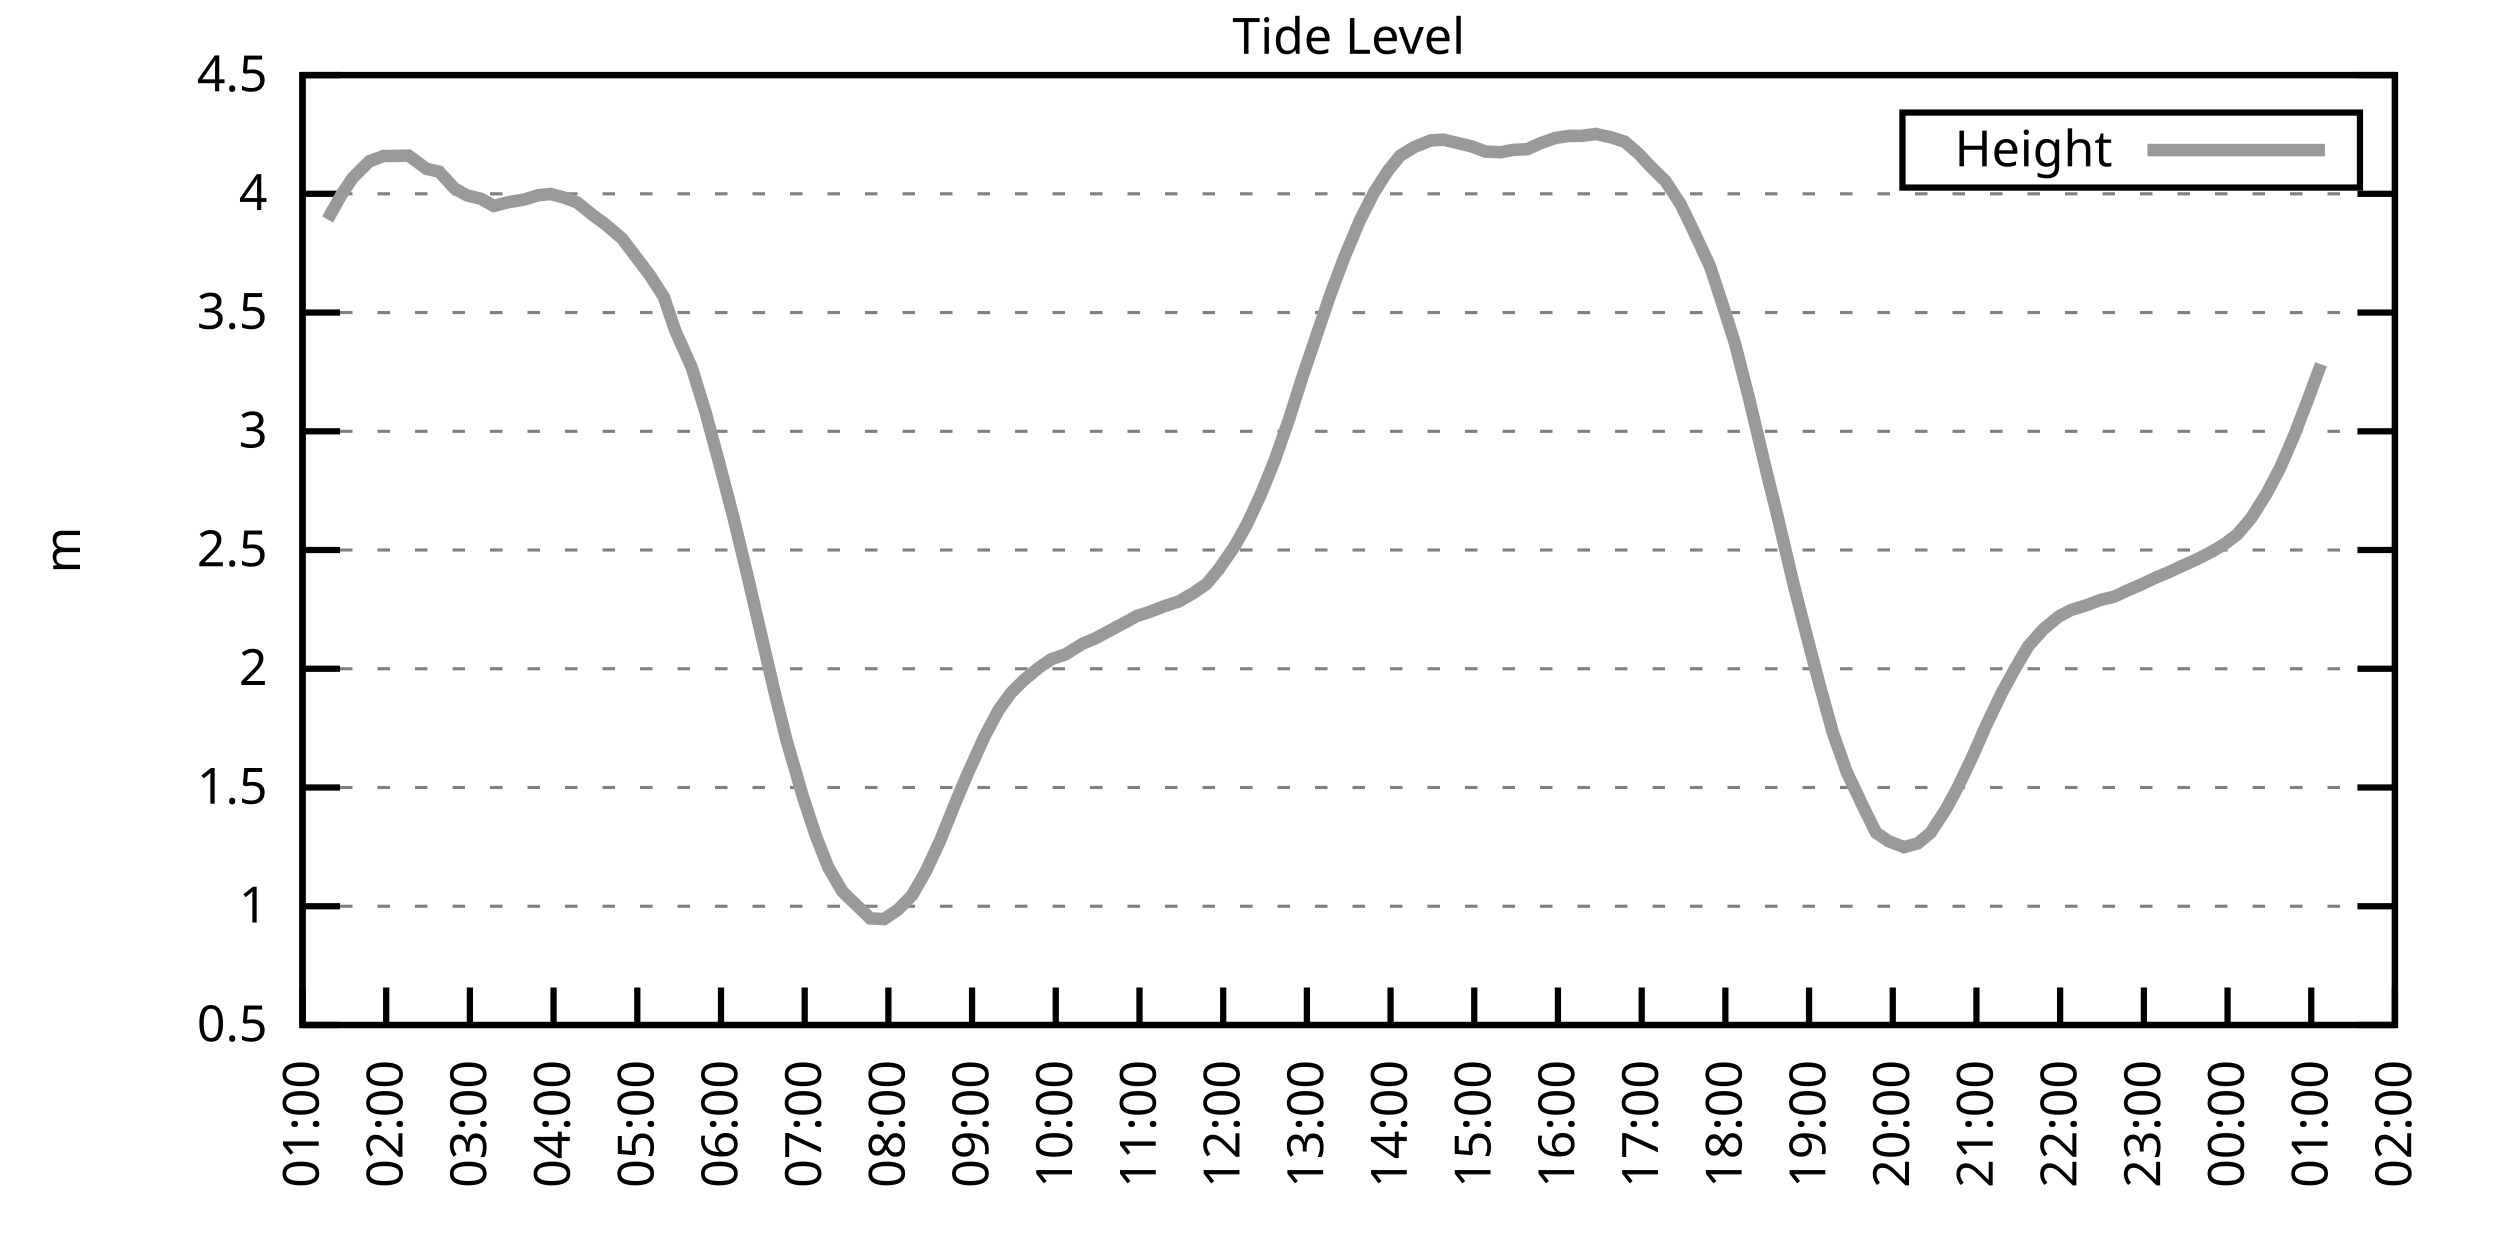
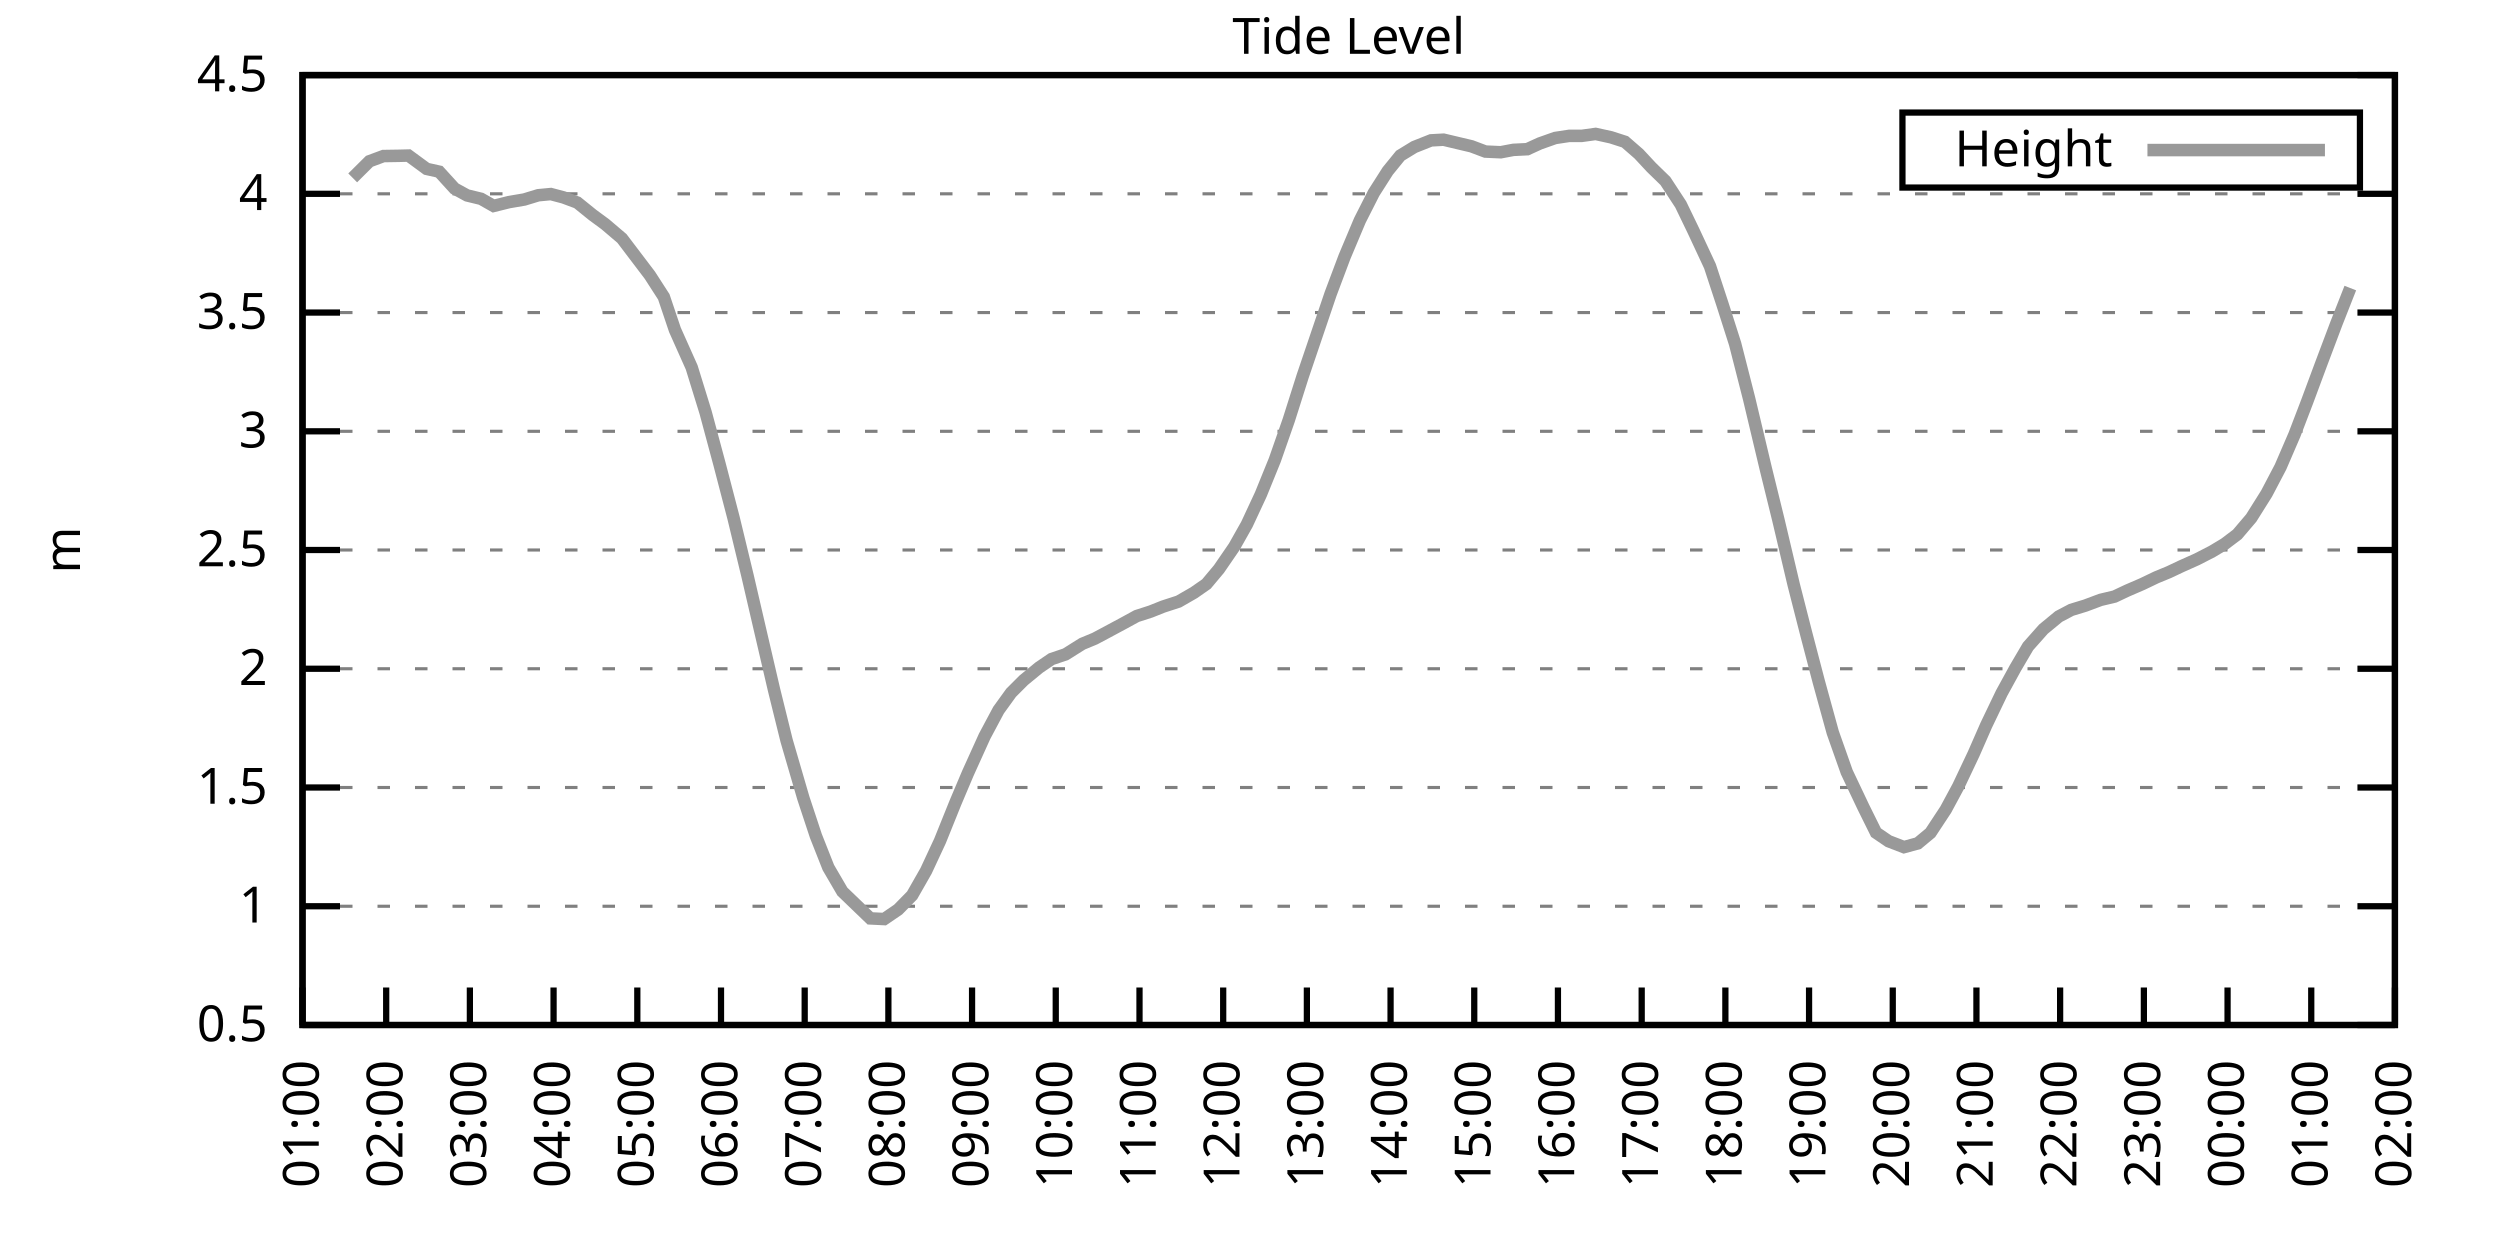
<svg xmlns="http://www.w3.org/2000/svg" xmlns:xlink="http://www.w3.org/1999/xlink" width="400" height="200" viewBox="0 0 400 200">
  <g id="gnuplot_canvas">
    <rect x="0" y="0" width="400" height="200" fill="none" />
    <defs>
      <circle id="gpDot" r="0.5" stroke-width="0.5" stroke="currentColor" />
      <path id="gpPt0" stroke-width="0.333" stroke="currentColor" d="M-1,0 h2 M0,-1 v2" />
      <path id="gpPt1" stroke-width="0.333" stroke="currentColor" d="M-1,-1 L1,1 M1,-1 L-1,1" />
      <path id="gpPt2" stroke-width="0.333" stroke="currentColor" d="M-1,0 L1,0 M0,-1 L0,1 M-1,-1 L1,1 M-1,1 L1,-1" />
      <rect id="gpPt3" stroke-width="0.333" stroke="currentColor" x="-1" y="-1" width="2" height="2" />
      <rect id="gpPt4" stroke-width="0.333" stroke="currentColor" fill="currentColor" x="-1" y="-1" width="2" height="2" />
      <circle id="gpPt5" stroke-width="0.333" stroke="currentColor" cx="0" cy="0" r="1" />
      <use xlink:href="#gpPt5" id="gpPt6" fill="currentColor" stroke="none" />
      <path id="gpPt7" stroke-width="0.333" stroke="currentColor" d="M0,-1.33 L-1.33,0.67 L1.33,0.67 z" />
      <use xlink:href="#gpPt7" id="gpPt8" fill="currentColor" stroke="none" />
      <use xlink:href="#gpPt7" id="gpPt9" stroke="currentColor" transform="rotate(180)" />
      <use xlink:href="#gpPt9" id="gpPt10" fill="currentColor" stroke="none" />
      <use xlink:href="#gpPt3" id="gpPt11" stroke="currentColor" transform="rotate(45)" />
      <use xlink:href="#gpPt11" id="gpPt12" fill="currentColor" stroke="none" />
      <path id="gpPt13" stroke-width="0.333" stroke="currentColor" d="M0,1.330 L1.265,0.411 L0.782,-1.067 L-0.782,-1.076 L-1.265,0.411 z" />
      <use xlink:href="#gpPt13" id="gpPt14" fill="currentColor" stroke="none" />
      <filter id="textbox" filterUnits="objectBoundingBox" x="0" y="0" height="1" width="1">
        <feFlood flood-color="white" flood-opacity="1" result="bgnd" />
        <feComposite in="SourceGraphic" in2="bgnd" operator="atop" />
      </filter>
      <filter id="greybox" filterUnits="objectBoundingBox" x="0" y="0" height="1" width="1">
        <feFlood flood-color="lightgrey" flood-opacity="1" result="grey" />
        <feComposite in="SourceGraphic" in2="grey" operator="atop" />
      </filter>
    </defs>
    <g fill="none" color="white" stroke="currentColor" stroke-width="1.00" stroke-linecap="butt" stroke-linejoin="miter">
</g>
    <g fill="none" color="black" stroke="currentColor" stroke-width="1.00" stroke-linecap="butt" stroke-linejoin="miter">
      <g stroke="none" shape-rendering="crispEdges">
        <polygon fill="rgb(255, 255, 255)" points="48.40,164.00 383.18,164.00 383.18,12.02 48.40,12.02 " />
      </g>
    </g>
    <g fill="none" color="black" stroke="currentColor" stroke-width="1.00" stroke-linecap="butt" stroke-linejoin="miter">
</g>
    <g fill="none" color="black" stroke="black" stroke-width="0.50" stroke-linecap="butt" stroke-linejoin="miter">
</g>
    <g fill="none" color="gray" stroke="currentColor" stroke-width="0.50" stroke-linecap="butt" stroke-linejoin="miter">
      <path stroke="gray" stroke-dasharray="2,4" class="gridline" d="M48.40,164.00 L383.19,164.00  " />
    </g>
    <g fill="none" color="gray" stroke="gray" stroke-width="1.00" stroke-linecap="butt" stroke-linejoin="miter">
</g>
    <g fill="none" color="black" stroke="currentColor" stroke-width="1.00" stroke-linecap="butt" stroke-linejoin="miter">
      <path stroke="black" d="M48.40,164.00 L54.40,164.00 M383.19,164.00 L377.19,164.00  " />
      <g transform="translate(42.80,166.60)" stroke="none" fill="black" font-family="Sans" font-size="8.00" text-anchor="end">
        <text>
          <tspan font-family="Sans"> 0.5</tspan>
        </text>
      </g>
    </g>
    <g fill="none" color="black" stroke="currentColor" stroke-width="1.00" stroke-linecap="butt" stroke-linejoin="miter">
</g>
    <g fill="none" color="black" stroke="black" stroke-width="0.50" stroke-linecap="butt" stroke-linejoin="miter">
</g>
    <g fill="none" color="gray" stroke="currentColor" stroke-width="0.50" stroke-linecap="butt" stroke-linejoin="miter">
      <path stroke="gray" stroke-dasharray="2,4" class="gridline" d="M48.40,145.00 L383.19,145.00  " />
    </g>
    <g fill="none" color="gray" stroke="gray" stroke-width="1.00" stroke-linecap="butt" stroke-linejoin="miter">
</g>
    <g fill="none" color="black" stroke="currentColor" stroke-width="1.00" stroke-linecap="butt" stroke-linejoin="miter">
      <path stroke="black" d="M48.40,145.00 L54.40,145.00 M383.19,145.00 L377.19,145.00  " />
      <g transform="translate(42.80,147.60)" stroke="none" fill="black" font-family="Sans" font-size="8.00" text-anchor="end">
        <text>
          <tspan font-family="Sans"> 1</tspan>
        </text>
      </g>
    </g>
    <g fill="none" color="black" stroke="currentColor" stroke-width="1.00" stroke-linecap="butt" stroke-linejoin="miter">
</g>
    <g fill="none" color="black" stroke="black" stroke-width="0.50" stroke-linecap="butt" stroke-linejoin="miter">
</g>
    <g fill="none" color="gray" stroke="currentColor" stroke-width="0.50" stroke-linecap="butt" stroke-linejoin="miter">
      <path stroke="gray" stroke-dasharray="2,4" class="gridline" d="M48.40,126.00 L383.19,126.00  " />
    </g>
    <g fill="none" color="gray" stroke="gray" stroke-width="1.00" stroke-linecap="butt" stroke-linejoin="miter">
</g>
    <g fill="none" color="black" stroke="currentColor" stroke-width="1.00" stroke-linecap="butt" stroke-linejoin="miter">
      <path stroke="black" d="M48.40,126.00 L54.40,126.00 M383.19,126.00 L377.19,126.00  " />
      <g transform="translate(42.80,128.60)" stroke="none" fill="black" font-family="Sans" font-size="8.00" text-anchor="end">
        <text>
          <tspan font-family="Sans"> 1.5</tspan>
        </text>
      </g>
    </g>
    <g fill="none" color="black" stroke="currentColor" stroke-width="1.00" stroke-linecap="butt" stroke-linejoin="miter">
</g>
    <g fill="none" color="black" stroke="black" stroke-width="0.50" stroke-linecap="butt" stroke-linejoin="miter">
</g>
    <g fill="none" color="gray" stroke="currentColor" stroke-width="0.50" stroke-linecap="butt" stroke-linejoin="miter">
      <path stroke="gray" stroke-dasharray="2,4" class="gridline" d="M48.40,107.00 L383.19,107.00  " />
    </g>
    <g fill="none" color="gray" stroke="gray" stroke-width="1.00" stroke-linecap="butt" stroke-linejoin="miter">
</g>
    <g fill="none" color="black" stroke="currentColor" stroke-width="1.00" stroke-linecap="butt" stroke-linejoin="miter">
      <path stroke="black" d="M48.40,107.00 L54.40,107.00 M383.19,107.00 L377.19,107.00  " />
      <g transform="translate(42.80,109.60)" stroke="none" fill="black" font-family="Sans" font-size="8.00" text-anchor="end">
        <text>
          <tspan font-family="Sans"> 2</tspan>
        </text>
      </g>
    </g>
    <g fill="none" color="black" stroke="currentColor" stroke-width="1.00" stroke-linecap="butt" stroke-linejoin="miter">
</g>
    <g fill="none" color="black" stroke="black" stroke-width="0.50" stroke-linecap="butt" stroke-linejoin="miter">
</g>
    <g fill="none" color="gray" stroke="currentColor" stroke-width="0.50" stroke-linecap="butt" stroke-linejoin="miter">
      <path stroke="gray" stroke-dasharray="2,4" class="gridline" d="M48.40,88.00 L383.19,88.00  " />
    </g>
    <g fill="none" color="gray" stroke="gray" stroke-width="1.00" stroke-linecap="butt" stroke-linejoin="miter">
</g>
    <g fill="none" color="black" stroke="currentColor" stroke-width="1.00" stroke-linecap="butt" stroke-linejoin="miter">
      <path stroke="black" d="M48.40,88.00 L54.40,88.00 M383.19,88.00 L377.19,88.00  " />
      <g transform="translate(42.80,90.60)" stroke="none" fill="black" font-family="Sans" font-size="8.00" text-anchor="end">
        <text>
          <tspan font-family="Sans"> 2.5</tspan>
        </text>
      </g>
    </g>
    <g fill="none" color="black" stroke="currentColor" stroke-width="1.00" stroke-linecap="butt" stroke-linejoin="miter">
</g>
    <g fill="none" color="black" stroke="black" stroke-width="0.50" stroke-linecap="butt" stroke-linejoin="miter">
</g>
    <g fill="none" color="gray" stroke="currentColor" stroke-width="0.50" stroke-linecap="butt" stroke-linejoin="miter">
      <path stroke="gray" stroke-dasharray="2,4" class="gridline" d="M48.40,69.01 L383.19,69.01  " />
    </g>
    <g fill="none" color="gray" stroke="gray" stroke-width="1.00" stroke-linecap="butt" stroke-linejoin="miter">
</g>
    <g fill="none" color="black" stroke="currentColor" stroke-width="1.00" stroke-linecap="butt" stroke-linejoin="miter">
      <path stroke="black" d="M48.40,69.01 L54.40,69.01 M383.19,69.01 L377.19,69.01  " />
      <g transform="translate(42.80,71.61)" stroke="none" fill="black" font-family="Sans" font-size="8.00" text-anchor="end">
        <text>
          <tspan font-family="Sans"> 3</tspan>
        </text>
      </g>
    </g>
    <g fill="none" color="black" stroke="currentColor" stroke-width="1.00" stroke-linecap="butt" stroke-linejoin="miter">
</g>
    <g fill="none" color="black" stroke="black" stroke-width="0.50" stroke-linecap="butt" stroke-linejoin="miter">
</g>
    <g fill="none" color="gray" stroke="currentColor" stroke-width="0.50" stroke-linecap="butt" stroke-linejoin="miter">
      <path stroke="gray" stroke-dasharray="2,4" class="gridline" d="M48.40,50.01 L383.19,50.01  " />
    </g>
    <g fill="none" color="gray" stroke="gray" stroke-width="1.00" stroke-linecap="butt" stroke-linejoin="miter">
</g>
    <g fill="none" color="black" stroke="currentColor" stroke-width="1.00" stroke-linecap="butt" stroke-linejoin="miter">
      <path stroke="black" d="M48.40,50.01 L54.40,50.01 M383.19,50.01 L377.19,50.01  " />
      <g transform="translate(42.80,52.61)" stroke="none" fill="black" font-family="Sans" font-size="8.00" text-anchor="end">
        <text>
          <tspan font-family="Sans"> 3.5</tspan>
        </text>
      </g>
    </g>
    <g fill="none" color="black" stroke="currentColor" stroke-width="1.00" stroke-linecap="butt" stroke-linejoin="miter">
</g>
    <g fill="none" color="black" stroke="black" stroke-width="0.50" stroke-linecap="butt" stroke-linejoin="miter">
</g>
    <g fill="none" color="gray" stroke="currentColor" stroke-width="0.50" stroke-linecap="butt" stroke-linejoin="miter">
      <path stroke="gray" stroke-dasharray="2,4" class="gridline" d="M48.40,31.01 L383.19,31.01  " />
    </g>
    <g fill="none" color="gray" stroke="gray" stroke-width="1.00" stroke-linecap="butt" stroke-linejoin="miter">
</g>
    <g fill="none" color="black" stroke="currentColor" stroke-width="1.00" stroke-linecap="butt" stroke-linejoin="miter">
      <path stroke="black" d="M48.40,31.01 L54.40,31.01 M383.19,31.01 L377.19,31.01  " />
      <g transform="translate(42.80,33.61)" stroke="none" fill="black" font-family="Sans" font-size="8.00" text-anchor="end">
        <text>
          <tspan font-family="Sans"> 4</tspan>
        </text>
      </g>
    </g>
    <g fill="none" color="black" stroke="currentColor" stroke-width="1.00" stroke-linecap="butt" stroke-linejoin="miter">
</g>
    <g fill="none" color="black" stroke="black" stroke-width="0.50" stroke-linecap="butt" stroke-linejoin="miter">
</g>
    <g fill="none" color="gray" stroke="currentColor" stroke-width="0.50" stroke-linecap="butt" stroke-linejoin="miter">
      <path stroke="gray" stroke-dasharray="2,4" class="gridline" d="M48.40,12.01 L383.19,12.01  " />
    </g>
    <g fill="none" color="gray" stroke="gray" stroke-width="1.00" stroke-linecap="butt" stroke-linejoin="miter">
</g>
    <g fill="none" color="black" stroke="currentColor" stroke-width="1.00" stroke-linecap="butt" stroke-linejoin="miter">
      <path stroke="black" d="M48.40,12.01 L54.40,12.01 M383.19,12.01 L377.19,12.01  " />
      <g transform="translate(42.80,14.61)" stroke="none" fill="black" font-family="Sans" font-size="8.00" text-anchor="end">
        <text>
          <tspan font-family="Sans"> 4.5</tspan>
        </text>
      </g>
    </g>
    <g fill="none" color="black" stroke="currentColor" stroke-width="1.00" stroke-linecap="butt" stroke-linejoin="miter">
      <path stroke="black" d="M48.40,164.00 L48.40,158.00  " />
      <g transform="translate(51.00,169.60) rotate(270.00)" stroke="none" fill="black" font-family="Sans" font-size="8.00" text-anchor="end">
        <text>
          <tspan font-family="Sans">01:00</tspan>
        </text>
      </g>
    </g>
    <g fill="none" color="black" stroke="currentColor" stroke-width="1.00" stroke-linecap="butt" stroke-linejoin="miter">
      <path stroke="black" d="M61.79,164.00 L61.79,158.00  " />
      <g transform="translate(64.39,169.60) rotate(270.00)" stroke="none" fill="black" font-family="Sans" font-size="8.00" text-anchor="end">
        <text>
          <tspan font-family="Sans">02:00</tspan>
        </text>
      </g>
    </g>
    <g fill="none" color="black" stroke="currentColor" stroke-width="1.00" stroke-linecap="butt" stroke-linejoin="miter">
      <path stroke="black" d="M75.18,164.00 L75.18,158.00  " />
      <g transform="translate(77.78,169.60) rotate(270.00)" stroke="none" fill="black" font-family="Sans" font-size="8.00" text-anchor="end">
        <text>
          <tspan font-family="Sans">03:00</tspan>
        </text>
      </g>
    </g>
    <g fill="none" color="black" stroke="currentColor" stroke-width="1.00" stroke-linecap="butt" stroke-linejoin="miter">
      <path stroke="black" d="M88.57,164.00 L88.57,158.00  " />
      <g transform="translate(91.17,169.60) rotate(270.00)" stroke="none" fill="black" font-family="Sans" font-size="8.00" text-anchor="end">
        <text>
          <tspan font-family="Sans">04:00</tspan>
        </text>
      </g>
    </g>
    <g fill="none" color="black" stroke="currentColor" stroke-width="1.00" stroke-linecap="butt" stroke-linejoin="miter">
      <path stroke="black" d="M101.97,164.00 L101.97,158.00  " />
      <g transform="translate(104.57,169.60) rotate(270.00)" stroke="none" fill="black" font-family="Sans" font-size="8.00" text-anchor="end">
        <text>
          <tspan font-family="Sans">05:00</tspan>
        </text>
      </g>
    </g>
    <g fill="none" color="black" stroke="currentColor" stroke-width="1.00" stroke-linecap="butt" stroke-linejoin="miter">
      <path stroke="black" d="M115.36,164.00 L115.36,158.00  " />
      <g transform="translate(117.96,169.60) rotate(270.00)" stroke="none" fill="black" font-family="Sans" font-size="8.00" text-anchor="end">
        <text>
          <tspan font-family="Sans">06:00</tspan>
        </text>
      </g>
    </g>
    <g fill="none" color="black" stroke="currentColor" stroke-width="1.00" stroke-linecap="butt" stroke-linejoin="miter">
      <path stroke="black" d="M128.75,164.00 L128.75,158.00  " />
      <g transform="translate(131.35,169.60) rotate(270.00)" stroke="none" fill="black" font-family="Sans" font-size="8.00" text-anchor="end">
        <text>
          <tspan font-family="Sans">07:00</tspan>
        </text>
      </g>
    </g>
    <g fill="none" color="black" stroke="currentColor" stroke-width="1.00" stroke-linecap="butt" stroke-linejoin="miter">
      <path stroke="black" d="M142.14,164.00 L142.14,158.00  " />
      <g transform="translate(144.74,169.60) rotate(270.00)" stroke="none" fill="black" font-family="Sans" font-size="8.00" text-anchor="end">
        <text>
          <tspan font-family="Sans">08:00</tspan>
        </text>
      </g>
    </g>
    <g fill="none" color="black" stroke="currentColor" stroke-width="1.00" stroke-linecap="butt" stroke-linejoin="miter">
      <path stroke="black" d="M155.53,164.00 L155.53,158.00  " />
      <g transform="translate(158.13,169.60) rotate(270.00)" stroke="none" fill="black" font-family="Sans" font-size="8.00" text-anchor="end">
        <text>
          <tspan font-family="Sans">09:00</tspan>
        </text>
      </g>
    </g>
    <g fill="none" color="black" stroke="currentColor" stroke-width="1.00" stroke-linecap="butt" stroke-linejoin="miter">
      <path stroke="black" d="M168.92,164.00 L168.92,158.00  " />
      <g transform="translate(171.52,169.60) rotate(270.00)" stroke="none" fill="black" font-family="Sans" font-size="8.00" text-anchor="end">
        <text>
          <tspan font-family="Sans">10:00</tspan>
        </text>
      </g>
    </g>
    <g fill="none" color="black" stroke="currentColor" stroke-width="1.00" stroke-linecap="butt" stroke-linejoin="miter">
      <path stroke="black" d="M182.32,164.00 L182.32,158.00  " />
      <g transform="translate(184.92,169.60) rotate(270.00)" stroke="none" fill="black" font-family="Sans" font-size="8.00" text-anchor="end">
        <text>
          <tspan font-family="Sans">11:00</tspan>
        </text>
      </g>
    </g>
    <g fill="none" color="black" stroke="currentColor" stroke-width="1.00" stroke-linecap="butt" stroke-linejoin="miter">
      <path stroke="black" d="M195.71,164.00 L195.71,158.00  " />
      <g transform="translate(198.31,169.60) rotate(270.00)" stroke="none" fill="black" font-family="Sans" font-size="8.00" text-anchor="end">
        <text>
          <tspan font-family="Sans">12:00</tspan>
        </text>
      </g>
    </g>
    <g fill="none" color="black" stroke="currentColor" stroke-width="1.00" stroke-linecap="butt" stroke-linejoin="miter">
      <path stroke="black" d="M209.10,164.00 L209.10,158.00  " />
      <g transform="translate(211.70,169.60) rotate(270.00)" stroke="none" fill="black" font-family="Sans" font-size="8.00" text-anchor="end">
        <text>
          <tspan font-family="Sans">13:00</tspan>
        </text>
      </g>
    </g>
    <g fill="none" color="black" stroke="currentColor" stroke-width="1.00" stroke-linecap="butt" stroke-linejoin="miter">
      <path stroke="black" d="M222.49,164.00 L222.49,158.00  " />
      <g transform="translate(225.09,169.60) rotate(270.00)" stroke="none" fill="black" font-family="Sans" font-size="8.00" text-anchor="end">
        <text>
          <tspan font-family="Sans">14:00</tspan>
        </text>
      </g>
    </g>
    <g fill="none" color="black" stroke="currentColor" stroke-width="1.00" stroke-linecap="butt" stroke-linejoin="miter">
      <path stroke="black" d="M235.88,164.00 L235.88,158.00  " />
      <g transform="translate(238.48,169.60) rotate(270.00)" stroke="none" fill="black" font-family="Sans" font-size="8.00" text-anchor="end">
        <text>
          <tspan font-family="Sans">15:00</tspan>
        </text>
      </g>
    </g>
    <g fill="none" color="black" stroke="currentColor" stroke-width="1.00" stroke-linecap="butt" stroke-linejoin="miter">
      <path stroke="black" d="M249.27,164.00 L249.27,158.00  " />
      <g transform="translate(251.87,169.60) rotate(270.00)" stroke="none" fill="black" font-family="Sans" font-size="8.00" text-anchor="end">
        <text>
          <tspan font-family="Sans">16:00</tspan>
        </text>
      </g>
    </g>
    <g fill="none" color="black" stroke="currentColor" stroke-width="1.00" stroke-linecap="butt" stroke-linejoin="miter">
      <path stroke="black" d="M262.67,164.00 L262.67,158.00  " />
      <g transform="translate(265.27,169.60) rotate(270.00)" stroke="none" fill="black" font-family="Sans" font-size="8.00" text-anchor="end">
        <text>
          <tspan font-family="Sans">17:00</tspan>
        </text>
      </g>
    </g>
    <g fill="none" color="black" stroke="currentColor" stroke-width="1.00" stroke-linecap="butt" stroke-linejoin="miter">
      <path stroke="black" d="M276.06,164.00 L276.06,158.00  " />
      <g transform="translate(278.66,169.60) rotate(270.00)" stroke="none" fill="black" font-family="Sans" font-size="8.00" text-anchor="end">
        <text>
          <tspan font-family="Sans">18:00</tspan>
        </text>
      </g>
    </g>
    <g fill="none" color="black" stroke="currentColor" stroke-width="1.00" stroke-linecap="butt" stroke-linejoin="miter">
      <path stroke="black" d="M289.45,164.00 L289.45,158.00  " />
      <g transform="translate(292.05,169.60) rotate(270.00)" stroke="none" fill="black" font-family="Sans" font-size="8.00" text-anchor="end">
        <text>
          <tspan font-family="Sans">19:00</tspan>
        </text>
      </g>
    </g>
    <g fill="none" color="black" stroke="currentColor" stroke-width="1.00" stroke-linecap="butt" stroke-linejoin="miter">
      <path stroke="black" d="M302.84,164.00 L302.84,158.00  " />
      <g transform="translate(305.44,169.60) rotate(270.00)" stroke="none" fill="black" font-family="Sans" font-size="8.00" text-anchor="end">
        <text>
          <tspan font-family="Sans">20:00</tspan>
        </text>
      </g>
    </g>
    <g fill="none" color="black" stroke="currentColor" stroke-width="1.00" stroke-linecap="butt" stroke-linejoin="miter">
      <path stroke="black" d="M316.23,164.00 L316.23,158.00  " />
      <g transform="translate(318.83,169.60) rotate(270.00)" stroke="none" fill="black" font-family="Sans" font-size="8.00" text-anchor="end">
        <text>
          <tspan font-family="Sans">21:00</tspan>
        </text>
      </g>
    </g>
    <g fill="none" color="black" stroke="currentColor" stroke-width="1.00" stroke-linecap="butt" stroke-linejoin="miter">
      <path stroke="black" d="M329.62,164.00 L329.62,158.00  " />
      <g transform="translate(332.22,169.60) rotate(270.00)" stroke="none" fill="black" font-family="Sans" font-size="8.00" text-anchor="end">
        <text>
          <tspan font-family="Sans">22:00</tspan>
        </text>
      </g>
    </g>
    <g fill="none" color="black" stroke="currentColor" stroke-width="1.00" stroke-linecap="butt" stroke-linejoin="miter">
      <path stroke="black" d="M343.02,164.00 L343.02,158.00  " />
      <g transform="translate(345.62,169.60) rotate(270.00)" stroke="none" fill="black" font-family="Sans" font-size="8.00" text-anchor="end">
        <text>
          <tspan font-family="Sans">23:00</tspan>
        </text>
      </g>
    </g>
    <g fill="none" color="black" stroke="currentColor" stroke-width="1.00" stroke-linecap="butt" stroke-linejoin="miter">
      <path stroke="black" d="M356.41,164.00 L356.41,158.00  " />
      <g transform="translate(359.01,169.60) rotate(270.00)" stroke="none" fill="black" font-family="Sans" font-size="8.00" text-anchor="end">
        <text>
          <tspan font-family="Sans">00:00</tspan>
        </text>
      </g>
    </g>
    <g fill="none" color="black" stroke="currentColor" stroke-width="1.00" stroke-linecap="butt" stroke-linejoin="miter">
      <path stroke="black" d="M369.80,164.00 L369.80,158.00  " />
      <g transform="translate(372.40,169.60) rotate(270.00)" stroke="none" fill="black" font-family="Sans" font-size="8.00" text-anchor="end">
        <text>
          <tspan font-family="Sans">01:00</tspan>
        </text>
      </g>
    </g>
    <g fill="none" color="black" stroke="currentColor" stroke-width="1.00" stroke-linecap="butt" stroke-linejoin="miter">
      <path stroke="black" d="M383.19,164.00 L383.19,158.00  " />
      <g transform="translate(385.79,169.60) rotate(270.00)" stroke="none" fill="black" font-family="Sans" font-size="8.00" text-anchor="end">
        <text>
          <tspan font-family="Sans">02:00</tspan>
        </text>
      </g>
    </g>
    <g fill="none" color="black" stroke="currentColor" stroke-width="1.00" stroke-linecap="butt" stroke-linejoin="miter">
</g>
    <g fill="none" color="black" stroke="currentColor" stroke-width="1.00" stroke-linecap="butt" stroke-linejoin="miter">
      <path stroke="black" d="M48.40,12.01 L48.40,164.00 L383.19,164.00 L383.19,12.01 L48.40,12.01 Z  " />
    </g>
    <g fill="none" color="black" stroke="currentColor" stroke-width="1.00" stroke-linecap="butt" stroke-linejoin="miter">
</g>
    <g fill="none" color="black" stroke="currentColor" stroke-width="1.00" stroke-linecap="butt" stroke-linejoin="miter">
      <path stroke="black" d="M304.39,30.01 L304.39,18.01 L377.59,18.01 L377.59,30.01 L304.39,30.01 Z  " />
    </g>
    <g id="Tide_level_plot_1">
      <g fill="none" color="white" stroke="black" stroke-width="2.00" stroke-linecap="butt" stroke-linejoin="miter">
</g>
      <g fill="none" color="black" stroke="currentColor" stroke-width="2.00" stroke-linecap="butt" stroke-linejoin="miter">
        <g transform="translate(337.99,26.61)" stroke="none" fill="black" font-family="Sans" font-size="8.00" text-anchor="end">
          <text>
            <tspan font-family="Sans">Height</tspan>
          </text>
        </g>
      </g>
      <g fill="none" color="black" stroke="currentColor" stroke-width="2.00" stroke-linecap="butt" stroke-linejoin="miter">
-         <path stroke="rgb(153, 153, 153)" d="M343.59,24.01 L371.99,24.01 M52.42,35.11 L54.65,31.12 L56.43,28.46 L59.11,25.80 L61.35,24.97 L63.80,24.93   L65.36,24.89 L68.26,27.02 L70.27,27.47 L72.73,30.17 L74.74,31.27 L76.97,31.81 L78.98,32.95 L81.43,32.34   L83.89,31.92 L86.12,31.24 L88.13,31.05 L90.14,31.58 L92.37,32.41 L94.82,34.39 L96.83,35.87 L99.51,38.15   L103.98,44.04 L106.21,47.50 L107.99,52.78 L110.67,58.78 L112.90,66.00 L115.13,74.29 L117.37,82.88 L119.60,92.11   L121.61,100.77 L123.84,110.35 L125.85,118.48 L128.53,127.67 L130.54,133.75 L132.54,138.81 L134.78,142.65 L139.24,146.94   L141.47,147.05 L143.70,145.53 L145.94,143.25 L148.17,139.34 L150.40,134.55 L152.85,128.47 L154.86,123.72 L157.54,117.80   L159.77,113.62 L161.78,110.84 L163.79,108.83 L166.25,106.81 L168.25,105.45 L170.49,104.69 L173.17,103.01 L175.17,102.18   L177.18,101.11 L179.86,99.67 L181.87,98.57 L184.10,97.85 L186.11,97.05 L188.57,96.25 L191.02,94.84 L193.03,93.44   L195.04,91.04 L197.49,87.47 L199.50,83.90 L201.73,79.11 L203.97,73.60 L206.20,67.22 L208.43,60.19 L210.66,53.62   L212.89,47.04 L215.13,41.08 L217.58,35.26 L219.81,30.86 L222.04,27.36 L224.05,24.89 L226.29,23.52 L228.96,22.46   L230.97,22.35 L233.20,22.88 L235.44,23.41 L237.67,24.25 L240.12,24.36 L242.13,23.98 L244.36,23.87 L246.37,22.95   L248.83,22.08 L251.06,21.74 L253.07,21.74 L255.30,21.43 L257.76,21.97 L259.99,22.69 L262.22,24.63 L264.23,26.79   L266.46,28.96 L268.92,32.72 L270.92,36.86 L273.60,42.60 L275.61,48.72 L277.62,55.02 L279.85,63.76 L282.53,75.01   L284.54,83.18 L286.99,93.55 L289.00,101.42 L291.01,109.09 L293.24,117.19 L295.48,123.53 L298.15,129.16 L300.16,133.22   L302.17,134.59 L304.63,135.54 L306.86,134.93 L308.87,133.26 L311.32,129.54 L313.33,125.81 L315.79,120.61 L317.79,116.05   L320.25,110.92 L322.48,106.85 L324.49,103.43 L326.95,100.66 L329.40,98.64 L331.41,97.58 L333.64,96.90 L336.10,95.98   L338.33,95.45 L340.34,94.50 L342.79,93.44 L345.02,92.37 L347.03,91.54 L349.04,90.59 L351.50,89.49 L353.95,88.23   L355.96,87.02 L357.97,85.50 L360.20,82.88 L362.66,78.96 L364.89,74.71 L367.12,69.54 L369.13,64.29 L371.36,58.29    " />
+         <path stroke="rgb(153, 153, 153)" d="M343.59,24.01 L371.99,24.01 M56.43,28.46 L59.11,25.80 L61.35,24.97 L63.80,24.93 L65.36,24.89 L68.26,27.02   L70.27,27.47 L72.73,30.17 L74.74,31.27 L76.97,31.81 L78.98,32.95 L81.43,32.34 L83.89,31.92 L86.12,31.24   L88.13,31.05 L90.14,31.58 L92.37,32.41 L94.82,34.39 L96.83,35.87 L99.51,38.15 L103.98,44.04 L106.21,47.50   L107.99,52.78 L110.67,58.78 L112.90,66.00 L115.13,74.29 L117.37,82.88 L119.60,92.11 L121.61,100.77 L123.84,110.35   L125.85,118.48 L128.53,127.67 L130.54,133.75 L132.54,138.81 L134.78,142.65 L139.24,146.94 L141.47,147.05 L143.70,145.53   L145.94,143.25 L148.17,139.34 L150.40,134.55 L152.85,128.47 L154.86,123.72 L157.54,117.80 L159.77,113.62 L161.78,110.84   L163.79,108.83 L166.25,106.81 L168.25,105.45 L170.49,104.69 L173.17,103.01 L175.17,102.18 L177.18,101.11 L179.86,99.67   L181.87,98.57 L184.10,97.85 L186.11,97.05 L188.57,96.25 L191.02,94.84 L193.03,93.44 L195.04,91.04 L197.49,87.47   L199.50,83.90 L201.73,79.11 L203.97,73.60 L206.20,67.22 L208.43,60.19 L210.66,53.62 L212.89,47.04 L215.13,41.08   L217.58,35.26 L219.81,30.86 L222.04,27.36 L224.05,24.89 L226.29,23.52 L228.96,22.46 L230.97,22.35 L233.20,22.88   L235.44,23.41 L237.67,24.25 L240.12,24.36 L242.13,23.98 L244.36,23.87 L246.37,22.95 L248.83,22.08 L251.06,21.74   L253.07,21.74 L255.30,21.43 L257.76,21.97 L259.99,22.69 L262.22,24.63 L264.23,26.79 L266.46,28.96 L268.92,32.72   L270.92,36.86 L273.60,42.60 L275.61,48.72 L277.62,55.02 L279.85,63.76 L282.53,75.01 L284.54,83.18 L286.99,93.55   L289.00,101.42 L291.01,109.09 L293.24,117.19 L295.48,123.53 L298.15,129.16 L300.16,133.22 L302.17,134.59 L304.63,135.54   L306.86,134.93 L308.87,133.26 L311.32,129.54 L313.33,125.81 L315.79,120.61 L317.79,116.05 L320.25,110.92 L322.48,106.85   L324.49,103.43 L326.95,100.66 L329.40,98.64 L331.41,97.58 L333.64,96.90 L336.10,95.98 L338.33,95.45 L340.34,94.50   L342.79,93.44 L345.02,92.37 L347.03,91.54 L349.04,90.59 L351.50,89.49 L353.95,88.23 L355.96,87.02 L357.97,85.50   L360.20,82.88 L362.66,78.96 L364.89,74.71 L367.12,69.54 L369.13,64.29 L371.36,58.29 L373.82,51.76 L376.05,46.09    " />
      </g>
    </g>
    <g fill="none" color="black" stroke="currentColor" stroke-width="2.00" stroke-linecap="butt" stroke-linejoin="miter">
</g>
    <g fill="none" color="black" stroke="black" stroke-width="1.00" stroke-linecap="butt" stroke-linejoin="miter">
</g>
    <g fill="none" color="black" stroke="currentColor" stroke-width="1.00" stroke-linecap="butt" stroke-linejoin="miter">
      <path stroke="black" d="M48.40,12.01 L48.40,164.00 L383.19,164.00 L383.19,12.01 L48.40,12.01 Z  " />
      <g transform="translate(12.80,88.01) rotate(270.00)" stroke="none" fill="black" font-family="Sans" font-size="8.00" text-anchor="middle">
        <text>
          <tspan font-family="Sans">m</tspan>
        </text>
      </g>
    </g>
    <g fill="none" color="black" stroke="currentColor" stroke-width="1.00" stroke-linecap="butt" stroke-linejoin="miter">
</g>
    <g fill="none" color="black" stroke="currentColor" stroke-width="1.00" stroke-linecap="butt" stroke-linejoin="miter">
      <g transform="translate(215.79,8.61)" stroke="none" fill="black" font-family="Sans" font-size="8.00" text-anchor="middle">
        <text>
          <tspan font-family="Sans">Tide Level</tspan>
        </text>
      </g>
    </g>
    <g fill="none" color="black" stroke="currentColor" stroke-width="1.00" stroke-linecap="butt" stroke-linejoin="miter">
</g>
  </g>
</svg>
